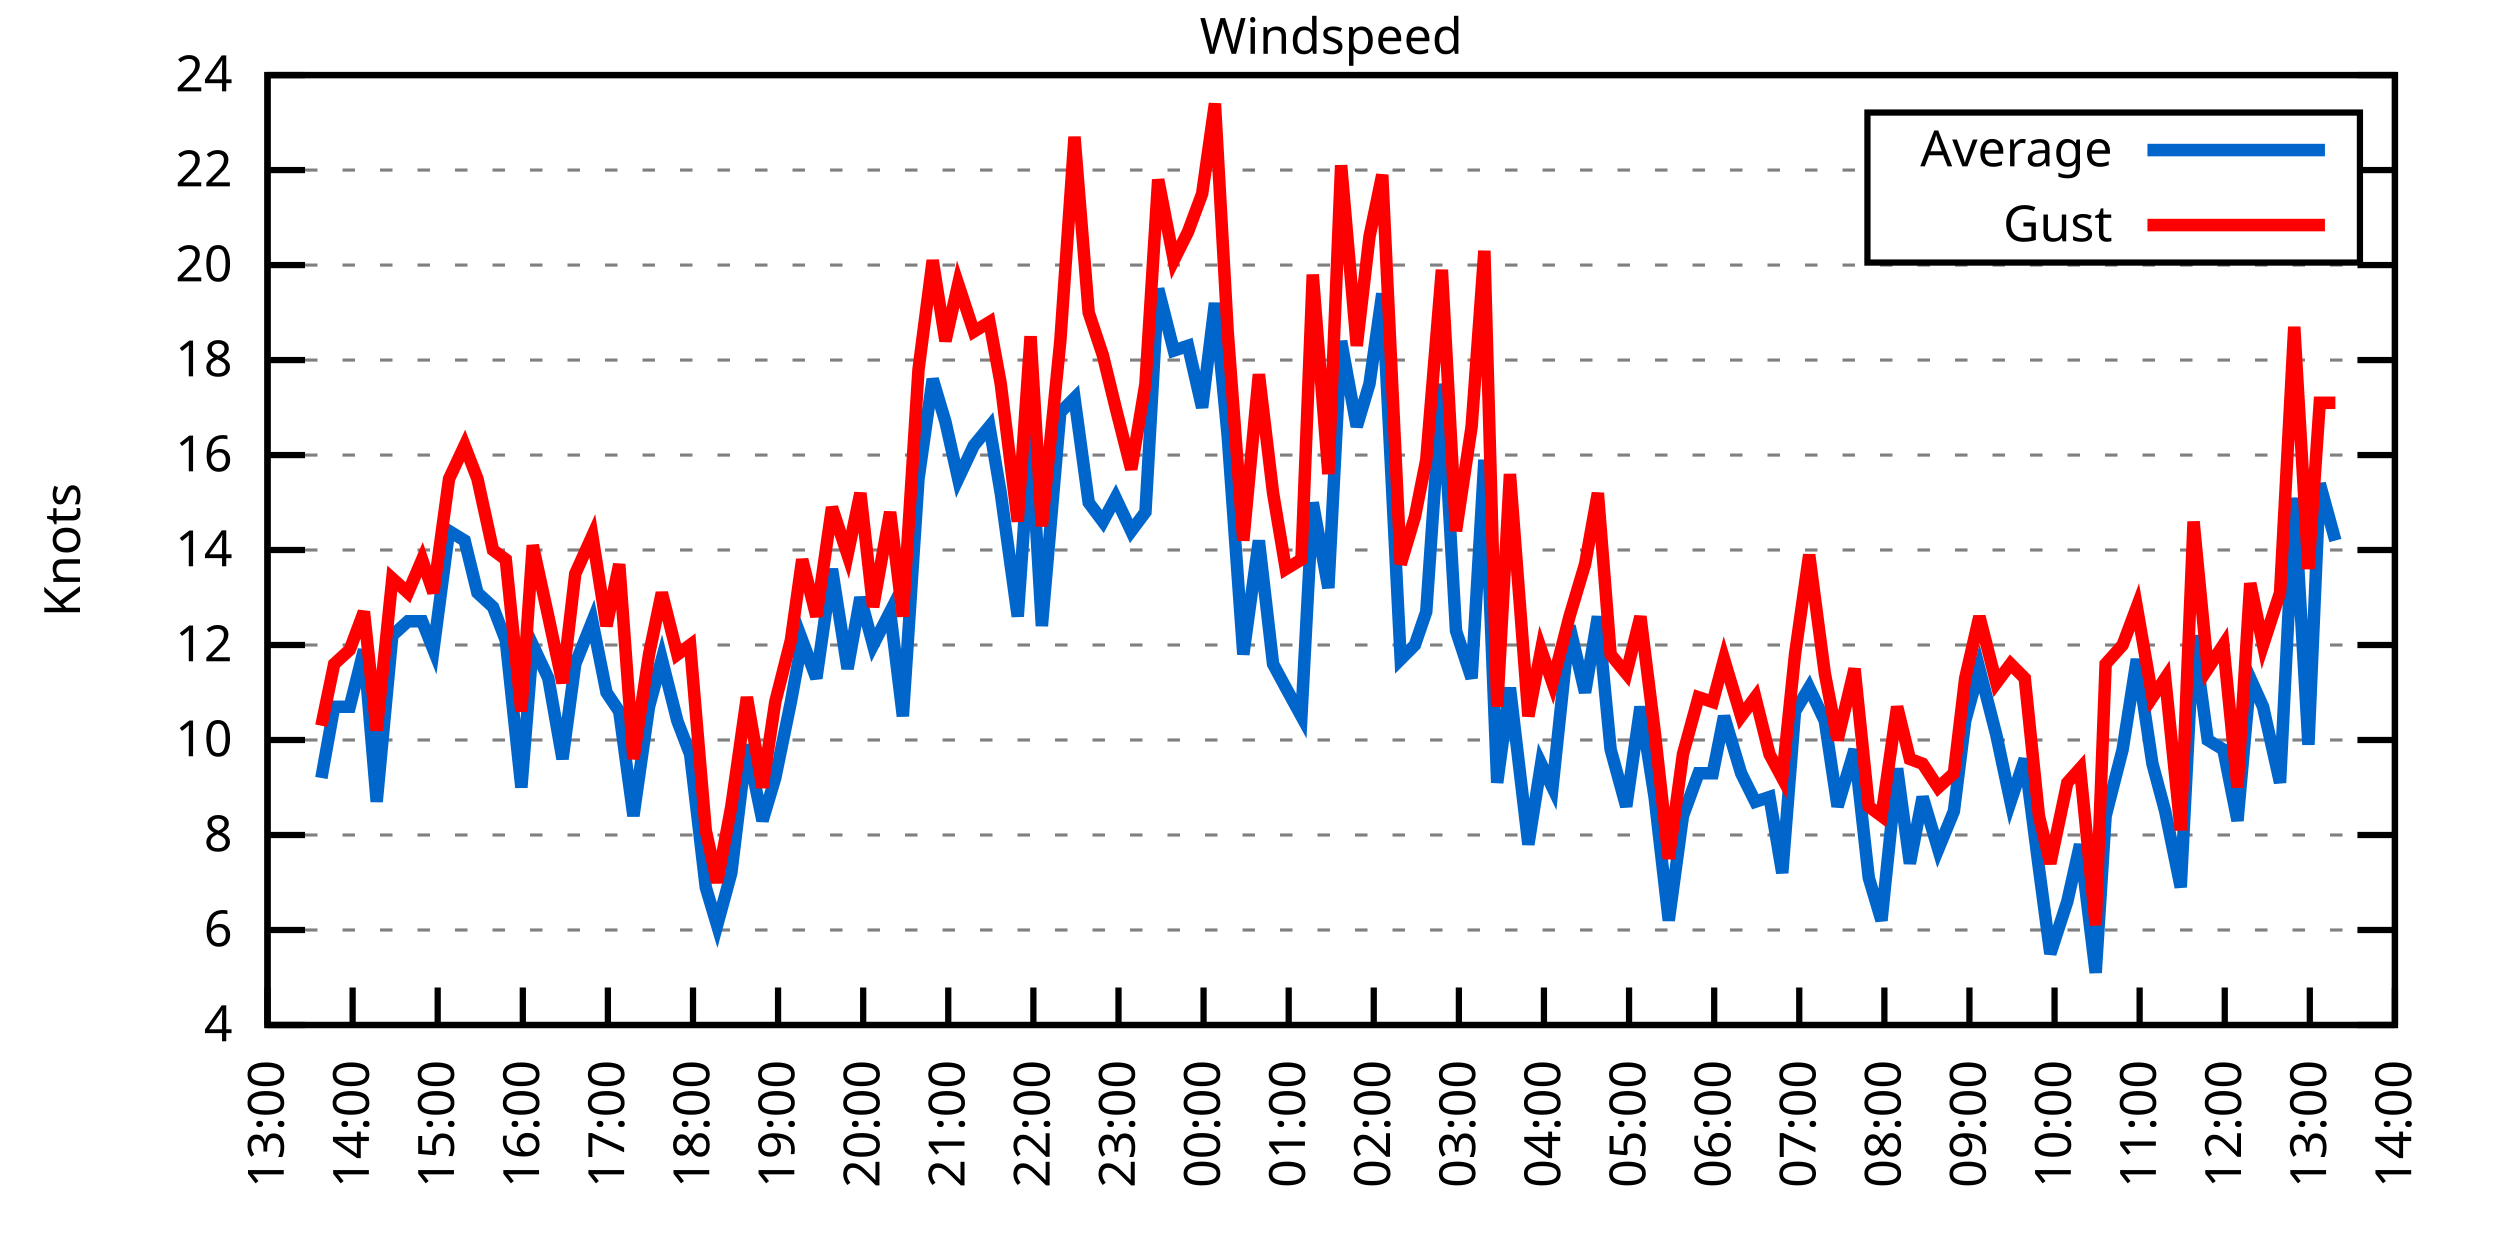
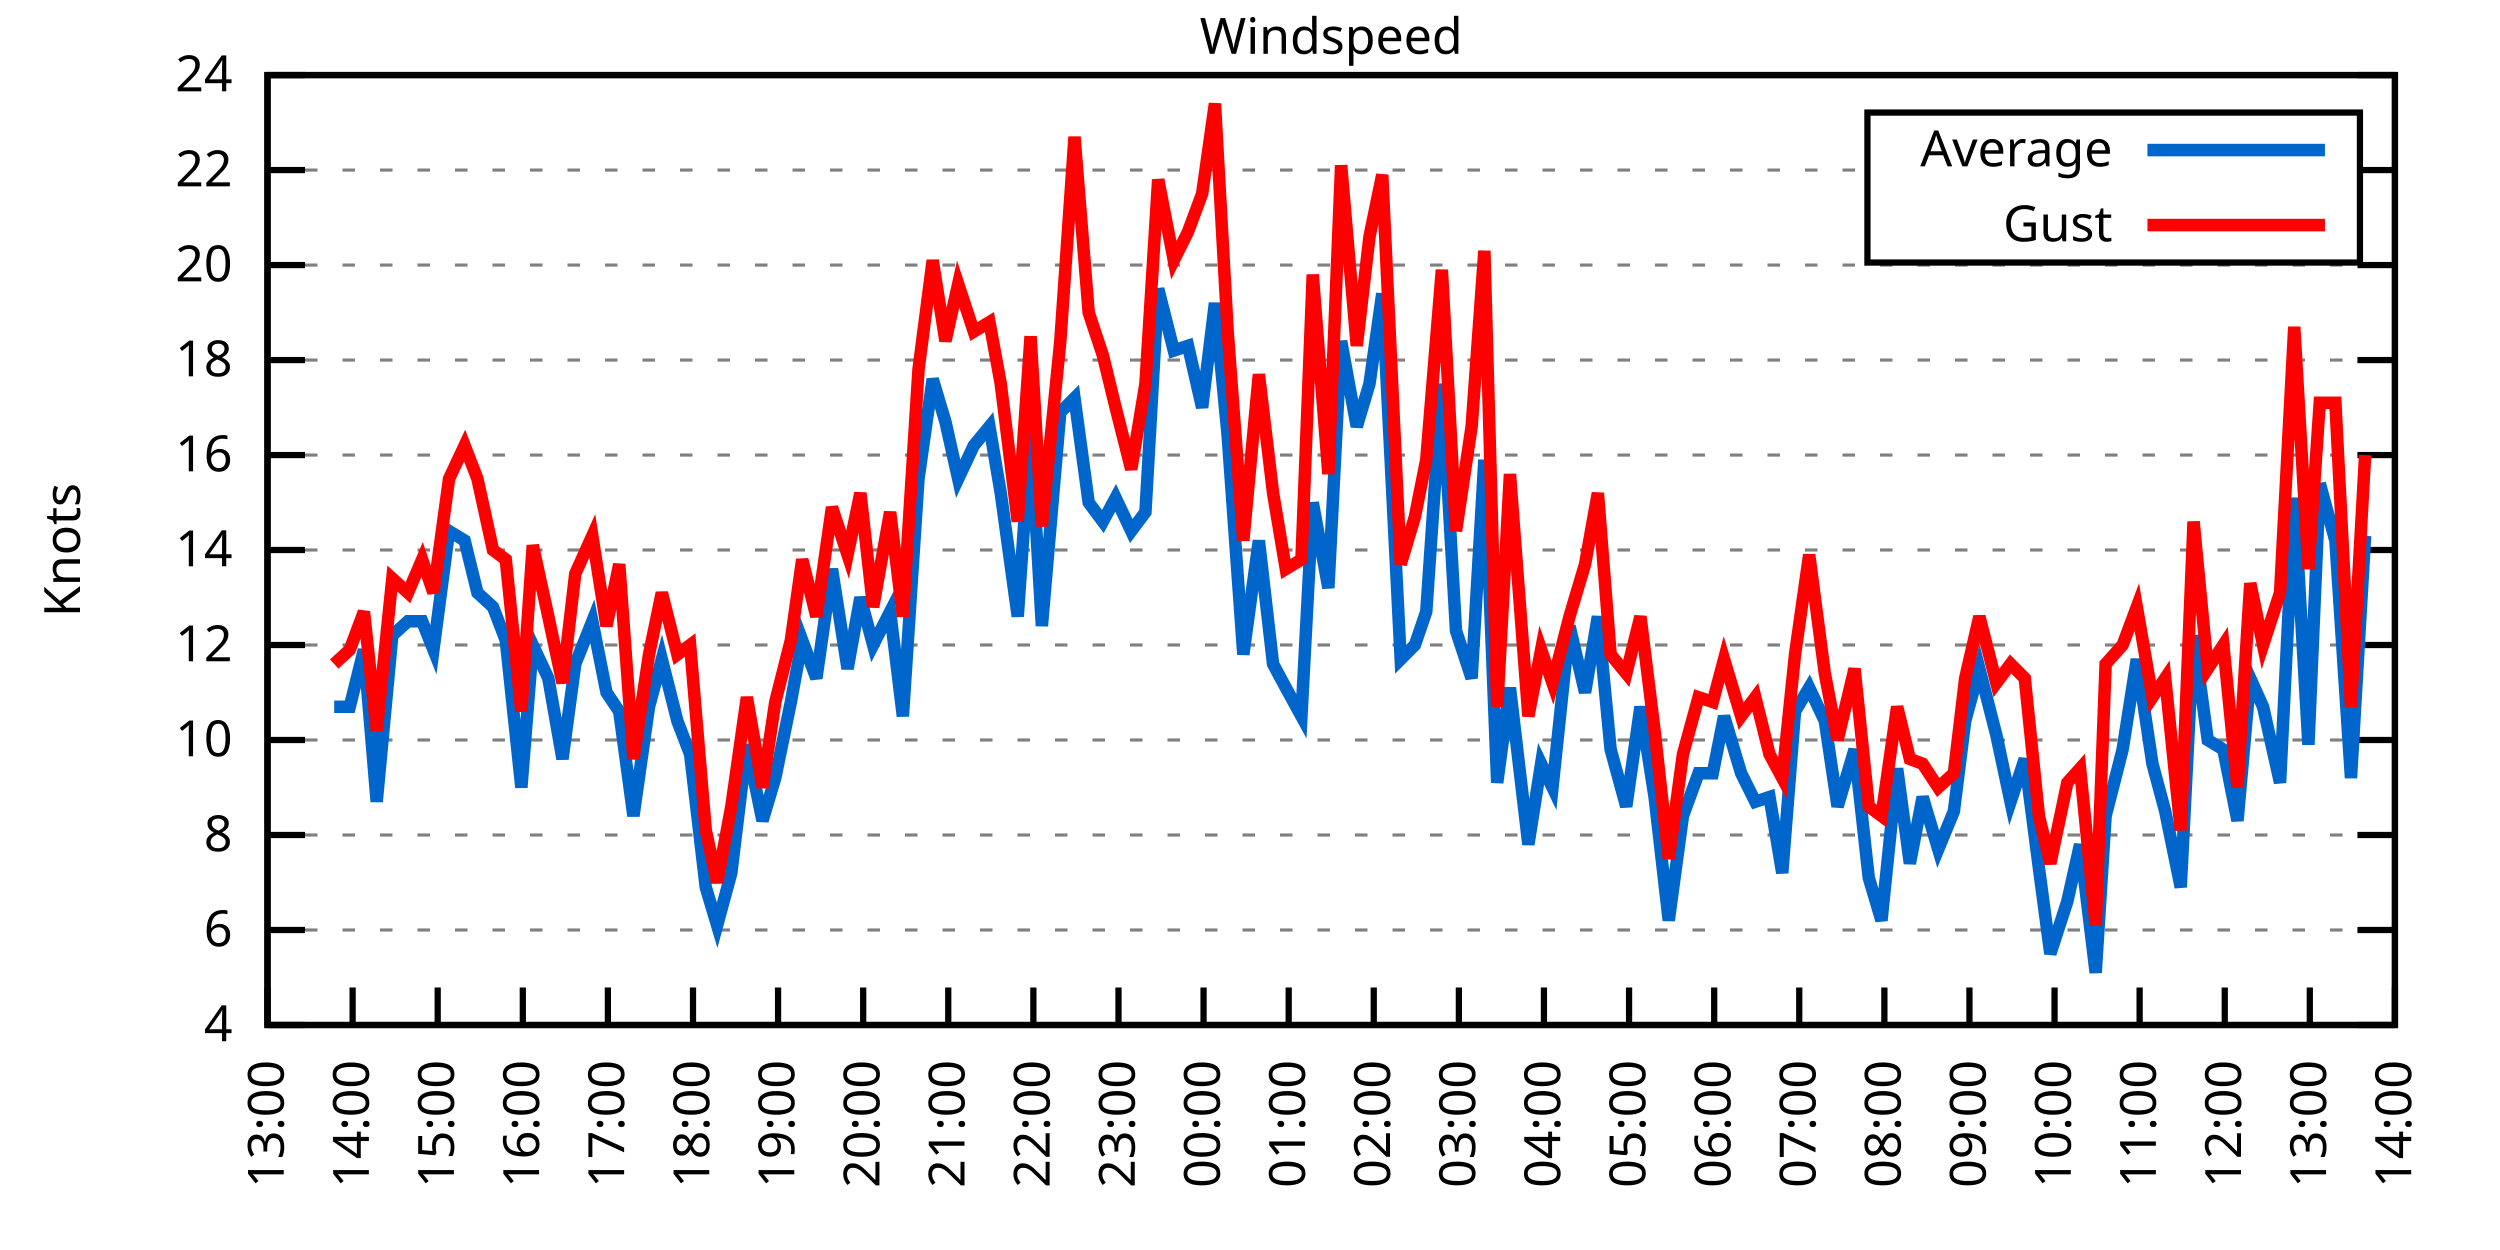
<svg xmlns="http://www.w3.org/2000/svg" xmlns:xlink="http://www.w3.org/1999/xlink" width="400" height="200" viewBox="0 0 400 200">
  <g id="gnuplot_canvas">
    <rect x="0" y="0" width="400" height="200" fill="none" />
    <defs>
      <circle id="gpDot" r="0.5" stroke-width="0.5" stroke="currentColor" />
      <path id="gpPt0" stroke-width="0.333" stroke="currentColor" d="M-1,0 h2 M0,-1 v2" />
      <path id="gpPt1" stroke-width="0.333" stroke="currentColor" d="M-1,-1 L1,1 M1,-1 L-1,1" />
      <path id="gpPt2" stroke-width="0.333" stroke="currentColor" d="M-1,0 L1,0 M0,-1 L0,1 M-1,-1 L1,1 M-1,1 L1,-1" />
      <rect id="gpPt3" stroke-width="0.333" stroke="currentColor" x="-1" y="-1" width="2" height="2" />
      <rect id="gpPt4" stroke-width="0.333" stroke="currentColor" fill="currentColor" x="-1" y="-1" width="2" height="2" />
      <circle id="gpPt5" stroke-width="0.333" stroke="currentColor" cx="0" cy="0" r="1" />
      <use xlink:href="#gpPt5" id="gpPt6" fill="currentColor" stroke="none" />
      <path id="gpPt7" stroke-width="0.333" stroke="currentColor" d="M0,-1.33 L-1.33,0.67 L1.33,0.67 z" />
      <use xlink:href="#gpPt7" id="gpPt8" fill="currentColor" stroke="none" />
      <use xlink:href="#gpPt7" id="gpPt9" stroke="currentColor" transform="rotate(180)" />
      <use xlink:href="#gpPt9" id="gpPt10" fill="currentColor" stroke="none" />
      <use xlink:href="#gpPt3" id="gpPt11" stroke="currentColor" transform="rotate(45)" />
      <use xlink:href="#gpPt11" id="gpPt12" fill="currentColor" stroke="none" />
      <path id="gpPt13" stroke-width="0.333" stroke="currentColor" d="M0,1.330 L1.265,0.411 L0.782,-1.067 L-0.782,-1.076 L-1.265,0.411 z" />
      <use xlink:href="#gpPt13" id="gpPt14" fill="currentColor" stroke="none" />
      <filter id="textbox" filterUnits="objectBoundingBox" x="0" y="0" height="1" width="1">
        <feFlood flood-color="white" flood-opacity="1" result="bgnd" />
        <feComposite in="SourceGraphic" in2="bgnd" operator="atop" />
      </filter>
      <filter id="greybox" filterUnits="objectBoundingBox" x="0" y="0" height="1" width="1">
        <feFlood flood-color="lightgrey" flood-opacity="1" result="grey" />
        <feComposite in="SourceGraphic" in2="grey" operator="atop" />
      </filter>
    </defs>
    <g fill="none" color="white" stroke="currentColor" stroke-width="1.00" stroke-linecap="butt" stroke-linejoin="miter">
</g>
    <g fill="none" color="black" stroke="currentColor" stroke-width="1.00" stroke-linecap="butt" stroke-linejoin="miter">
      <g stroke="none" shape-rendering="crispEdges">
        <polygon fill="rgb(255, 255, 255)" points="42.80,164.00 383.18,164.00 383.18,12.02 42.80,12.02 " />
      </g>
    </g>
    <g fill="none" color="black" stroke="currentColor" stroke-width="1.00" stroke-linecap="butt" stroke-linejoin="miter">
</g>
    <g fill="none" color="black" stroke="black" stroke-width="0.50" stroke-linecap="butt" stroke-linejoin="miter">
</g>
    <g fill="none" color="gray" stroke="currentColor" stroke-width="0.50" stroke-linecap="butt" stroke-linejoin="miter">
      <path stroke="gray" stroke-dasharray="2,4" class="gridline" d="M42.80,164.00 L383.19,164.00  " />
    </g>
    <g fill="none" color="gray" stroke="gray" stroke-width="1.00" stroke-linecap="butt" stroke-linejoin="miter">
</g>
    <g fill="none" color="black" stroke="currentColor" stroke-width="1.00" stroke-linecap="butt" stroke-linejoin="miter">
      <path stroke="black" d="M42.80,164.00 L48.80,164.00 M383.19,164.00 L377.19,164.00  " />
      <g transform="translate(37.20,166.60)" stroke="none" fill="black" font-family="Sans" font-size="8.00" text-anchor="end">
        <text>
          <tspan font-family="Sans"> 4</tspan>
        </text>
      </g>
    </g>
    <g fill="none" color="black" stroke="currentColor" stroke-width="1.00" stroke-linecap="butt" stroke-linejoin="miter">
</g>
    <g fill="none" color="black" stroke="black" stroke-width="0.50" stroke-linecap="butt" stroke-linejoin="miter">
</g>
    <g fill="none" color="gray" stroke="currentColor" stroke-width="0.50" stroke-linecap="butt" stroke-linejoin="miter">
      <path stroke="gray" stroke-dasharray="2,4" class="gridline" d="M42.80,148.80 L383.19,148.80  " />
    </g>
    <g fill="none" color="gray" stroke="gray" stroke-width="1.00" stroke-linecap="butt" stroke-linejoin="miter">
</g>
    <g fill="none" color="black" stroke="currentColor" stroke-width="1.00" stroke-linecap="butt" stroke-linejoin="miter">
      <path stroke="black" d="M42.80,148.80 L48.80,148.80 M383.19,148.80 L377.19,148.80  " />
      <g transform="translate(37.20,151.40)" stroke="none" fill="black" font-family="Sans" font-size="8.00" text-anchor="end">
        <text>
          <tspan font-family="Sans"> 6</tspan>
        </text>
      </g>
    </g>
    <g fill="none" color="black" stroke="currentColor" stroke-width="1.00" stroke-linecap="butt" stroke-linejoin="miter">
</g>
    <g fill="none" color="black" stroke="black" stroke-width="0.50" stroke-linecap="butt" stroke-linejoin="miter">
</g>
    <g fill="none" color="gray" stroke="currentColor" stroke-width="0.50" stroke-linecap="butt" stroke-linejoin="miter">
      <path stroke="gray" stroke-dasharray="2,4" class="gridline" d="M42.80,133.60 L383.19,133.60  " />
    </g>
    <g fill="none" color="gray" stroke="gray" stroke-width="1.00" stroke-linecap="butt" stroke-linejoin="miter">
</g>
    <g fill="none" color="black" stroke="currentColor" stroke-width="1.00" stroke-linecap="butt" stroke-linejoin="miter">
      <path stroke="black" d="M42.80,133.60 L48.80,133.60 M383.19,133.60 L377.19,133.60  " />
      <g transform="translate(37.20,136.20)" stroke="none" fill="black" font-family="Sans" font-size="8.00" text-anchor="end">
        <text>
          <tspan font-family="Sans"> 8</tspan>
        </text>
      </g>
    </g>
    <g fill="none" color="black" stroke="currentColor" stroke-width="1.00" stroke-linecap="butt" stroke-linejoin="miter">
</g>
    <g fill="none" color="black" stroke="black" stroke-width="0.50" stroke-linecap="butt" stroke-linejoin="miter">
</g>
    <g fill="none" color="gray" stroke="currentColor" stroke-width="0.50" stroke-linecap="butt" stroke-linejoin="miter">
      <path stroke="gray" stroke-dasharray="2,4" class="gridline" d="M42.80,118.40 L383.19,118.40  " />
    </g>
    <g fill="none" color="gray" stroke="gray" stroke-width="1.00" stroke-linecap="butt" stroke-linejoin="miter">
</g>
    <g fill="none" color="black" stroke="currentColor" stroke-width="1.00" stroke-linecap="butt" stroke-linejoin="miter">
      <path stroke="black" d="M42.80,118.40 L48.80,118.40 M383.19,118.40 L377.19,118.40  " />
      <g transform="translate(37.20,121.00)" stroke="none" fill="black" font-family="Sans" font-size="8.00" text-anchor="end">
        <text>
          <tspan font-family="Sans"> 10</tspan>
        </text>
      </g>
    </g>
    <g fill="none" color="black" stroke="currentColor" stroke-width="1.00" stroke-linecap="butt" stroke-linejoin="miter">
</g>
    <g fill="none" color="black" stroke="black" stroke-width="0.50" stroke-linecap="butt" stroke-linejoin="miter">
</g>
    <g fill="none" color="gray" stroke="currentColor" stroke-width="0.50" stroke-linecap="butt" stroke-linejoin="miter">
      <path stroke="gray" stroke-dasharray="2,4" class="gridline" d="M42.80,103.20 L383.19,103.20  " />
    </g>
    <g fill="none" color="gray" stroke="gray" stroke-width="1.00" stroke-linecap="butt" stroke-linejoin="miter">
</g>
    <g fill="none" color="black" stroke="currentColor" stroke-width="1.00" stroke-linecap="butt" stroke-linejoin="miter">
      <path stroke="black" d="M42.80,103.20 L48.80,103.20 M383.19,103.20 L377.19,103.20  " />
      <g transform="translate(37.20,105.80)" stroke="none" fill="black" font-family="Sans" font-size="8.00" text-anchor="end">
        <text>
          <tspan font-family="Sans"> 12</tspan>
        </text>
      </g>
    </g>
    <g fill="none" color="black" stroke="currentColor" stroke-width="1.00" stroke-linecap="butt" stroke-linejoin="miter">
</g>
    <g fill="none" color="black" stroke="black" stroke-width="0.50" stroke-linecap="butt" stroke-linejoin="miter">
</g>
    <g fill="none" color="gray" stroke="currentColor" stroke-width="0.50" stroke-linecap="butt" stroke-linejoin="miter">
      <path stroke="gray" stroke-dasharray="2,4" class="gridline" d="M42.80,88.00 L383.19,88.00  " />
    </g>
    <g fill="none" color="gray" stroke="gray" stroke-width="1.00" stroke-linecap="butt" stroke-linejoin="miter">
</g>
    <g fill="none" color="black" stroke="currentColor" stroke-width="1.00" stroke-linecap="butt" stroke-linejoin="miter">
      <path stroke="black" d="M42.80,88.00 L48.80,88.00 M383.19,88.00 L377.19,88.00  " />
      <g transform="translate(37.20,90.60)" stroke="none" fill="black" font-family="Sans" font-size="8.00" text-anchor="end">
        <text>
          <tspan font-family="Sans"> 14</tspan>
        </text>
      </g>
    </g>
    <g fill="none" color="black" stroke="currentColor" stroke-width="1.00" stroke-linecap="butt" stroke-linejoin="miter">
</g>
    <g fill="none" color="black" stroke="black" stroke-width="0.50" stroke-linecap="butt" stroke-linejoin="miter">
</g>
    <g fill="none" color="gray" stroke="currentColor" stroke-width="0.50" stroke-linecap="butt" stroke-linejoin="miter">
      <path stroke="gray" stroke-dasharray="2,4" class="gridline" d="M42.80,72.81 L383.19,72.81  " />
    </g>
    <g fill="none" color="gray" stroke="gray" stroke-width="1.00" stroke-linecap="butt" stroke-linejoin="miter">
</g>
    <g fill="none" color="black" stroke="currentColor" stroke-width="1.00" stroke-linecap="butt" stroke-linejoin="miter">
      <path stroke="black" d="M42.80,72.81 L48.80,72.81 M383.19,72.81 L377.19,72.81  " />
      <g transform="translate(37.20,75.41)" stroke="none" fill="black" font-family="Sans" font-size="8.00" text-anchor="end">
        <text>
          <tspan font-family="Sans"> 16</tspan>
        </text>
      </g>
    </g>
    <g fill="none" color="black" stroke="currentColor" stroke-width="1.00" stroke-linecap="butt" stroke-linejoin="miter">
</g>
    <g fill="none" color="black" stroke="black" stroke-width="0.50" stroke-linecap="butt" stroke-linejoin="miter">
</g>
    <g fill="none" color="gray" stroke="currentColor" stroke-width="0.50" stroke-linecap="butt" stroke-linejoin="miter">
      <path stroke="gray" stroke-dasharray="2,4" class="gridline" d="M42.80,57.61 L383.19,57.61  " />
    </g>
    <g fill="none" color="gray" stroke="gray" stroke-width="1.00" stroke-linecap="butt" stroke-linejoin="miter">
</g>
    <g fill="none" color="black" stroke="currentColor" stroke-width="1.00" stroke-linecap="butt" stroke-linejoin="miter">
      <path stroke="black" d="M42.80,57.61 L48.80,57.61 M383.19,57.61 L377.19,57.61  " />
      <g transform="translate(37.20,60.21)" stroke="none" fill="black" font-family="Sans" font-size="8.00" text-anchor="end">
        <text>
          <tspan font-family="Sans"> 18</tspan>
        </text>
      </g>
    </g>
    <g fill="none" color="black" stroke="currentColor" stroke-width="1.00" stroke-linecap="butt" stroke-linejoin="miter">
</g>
    <g fill="none" color="black" stroke="black" stroke-width="0.50" stroke-linecap="butt" stroke-linejoin="miter">
</g>
    <g fill="none" color="gray" stroke="currentColor" stroke-width="0.50" stroke-linecap="butt" stroke-linejoin="miter">
      <path stroke="gray" stroke-dasharray="2,4" class="gridline" d="M42.80,42.41 L383.19,42.41  " />
    </g>
    <g fill="none" color="gray" stroke="gray" stroke-width="1.00" stroke-linecap="butt" stroke-linejoin="miter">
</g>
    <g fill="none" color="black" stroke="currentColor" stroke-width="1.00" stroke-linecap="butt" stroke-linejoin="miter">
      <path stroke="black" d="M42.80,42.41 L48.80,42.41 M383.19,42.41 L377.19,42.41  " />
      <g transform="translate(37.20,45.01)" stroke="none" fill="black" font-family="Sans" font-size="8.00" text-anchor="end">
        <text>
          <tspan font-family="Sans"> 20</tspan>
        </text>
      </g>
    </g>
    <g fill="none" color="black" stroke="currentColor" stroke-width="1.00" stroke-linecap="butt" stroke-linejoin="miter">
</g>
    <g fill="none" color="black" stroke="black" stroke-width="0.50" stroke-linecap="butt" stroke-linejoin="miter">
</g>
    <g fill="none" color="gray" stroke="currentColor" stroke-width="0.50" stroke-linecap="butt" stroke-linejoin="miter">
      <path stroke="gray" stroke-dasharray="2,4" class="gridline" d="M42.80,27.21 L298.79,27.21 M377.59,27.21 L383.19,27.21  " />
    </g>
    <g fill="none" color="gray" stroke="gray" stroke-width="1.00" stroke-linecap="butt" stroke-linejoin="miter">
</g>
    <g fill="none" color="black" stroke="currentColor" stroke-width="1.00" stroke-linecap="butt" stroke-linejoin="miter">
      <path stroke="black" d="M42.80,27.21 L48.80,27.21 M383.19,27.21 L377.19,27.21  " />
      <g transform="translate(37.20,29.81)" stroke="none" fill="black" font-family="Sans" font-size="8.00" text-anchor="end">
        <text>
          <tspan font-family="Sans"> 22</tspan>
        </text>
      </g>
    </g>
    <g fill="none" color="black" stroke="currentColor" stroke-width="1.00" stroke-linecap="butt" stroke-linejoin="miter">
</g>
    <g fill="none" color="black" stroke="black" stroke-width="0.50" stroke-linecap="butt" stroke-linejoin="miter">
</g>
    <g fill="none" color="gray" stroke="currentColor" stroke-width="0.50" stroke-linecap="butt" stroke-linejoin="miter">
      <path stroke="gray" stroke-dasharray="2,4" class="gridline" d="M42.80,12.01 L383.19,12.01  " />
    </g>
    <g fill="none" color="gray" stroke="gray" stroke-width="1.00" stroke-linecap="butt" stroke-linejoin="miter">
</g>
    <g fill="none" color="black" stroke="currentColor" stroke-width="1.00" stroke-linecap="butt" stroke-linejoin="miter">
      <path stroke="black" d="M42.80,12.01 L48.80,12.01 M383.19,12.01 L377.19,12.01  " />
      <g transform="translate(37.20,14.61)" stroke="none" fill="black" font-family="Sans" font-size="8.00" text-anchor="end">
        <text>
          <tspan font-family="Sans"> 24</tspan>
        </text>
      </g>
    </g>
    <g fill="none" color="black" stroke="currentColor" stroke-width="1.00" stroke-linecap="butt" stroke-linejoin="miter">
      <path stroke="black" d="M42.80,164.00 L42.80,158.00  " />
      <g transform="translate(45.40,169.60) rotate(270.00)" stroke="none" fill="black" font-family="Sans" font-size="8.00" text-anchor="end">
        <text>
          <tspan font-family="Sans">13:00</tspan>
        </text>
      </g>
    </g>
    <g fill="none" color="black" stroke="currentColor" stroke-width="1.00" stroke-linecap="butt" stroke-linejoin="miter">
      <path stroke="black" d="M56.42,164.00 L56.42,158.00  " />
      <g transform="translate(59.02,169.60) rotate(270.00)" stroke="none" fill="black" font-family="Sans" font-size="8.00" text-anchor="end">
        <text>
          <tspan font-family="Sans">14:00</tspan>
        </text>
      </g>
    </g>
    <g fill="none" color="black" stroke="currentColor" stroke-width="1.00" stroke-linecap="butt" stroke-linejoin="miter">
      <path stroke="black" d="M70.03,164.00 L70.03,158.00  " />
      <g transform="translate(72.63,169.60) rotate(270.00)" stroke="none" fill="black" font-family="Sans" font-size="8.00" text-anchor="end">
        <text>
          <tspan font-family="Sans">15:00</tspan>
        </text>
      </g>
    </g>
    <g fill="none" color="black" stroke="currentColor" stroke-width="1.00" stroke-linecap="butt" stroke-linejoin="miter">
      <path stroke="black" d="M83.65,164.00 L83.65,158.00  " />
      <g transform="translate(86.25,169.60) rotate(270.00)" stroke="none" fill="black" font-family="Sans" font-size="8.00" text-anchor="end">
        <text>
          <tspan font-family="Sans">16:00</tspan>
        </text>
      </g>
    </g>
    <g fill="none" color="black" stroke="currentColor" stroke-width="1.00" stroke-linecap="butt" stroke-linejoin="miter">
      <path stroke="black" d="M97.26,164.00 L97.26,158.00  " />
      <g transform="translate(99.86,169.60) rotate(270.00)" stroke="none" fill="black" font-family="Sans" font-size="8.00" text-anchor="end">
        <text>
          <tspan font-family="Sans">17:00</tspan>
        </text>
      </g>
    </g>
    <g fill="none" color="black" stroke="currentColor" stroke-width="1.00" stroke-linecap="butt" stroke-linejoin="miter">
      <path stroke="black" d="M110.88,164.00 L110.88,158.00  " />
      <g transform="translate(113.48,169.60) rotate(270.00)" stroke="none" fill="black" font-family="Sans" font-size="8.00" text-anchor="end">
        <text>
          <tspan font-family="Sans">18:00</tspan>
        </text>
      </g>
    </g>
    <g fill="none" color="black" stroke="currentColor" stroke-width="1.00" stroke-linecap="butt" stroke-linejoin="miter">
      <path stroke="black" d="M124.49,164.00 L124.49,158.00  " />
      <g transform="translate(127.09,169.60) rotate(270.00)" stroke="none" fill="black" font-family="Sans" font-size="8.00" text-anchor="end">
        <text>
          <tspan font-family="Sans">19:00</tspan>
        </text>
      </g>
    </g>
    <g fill="none" color="black" stroke="currentColor" stroke-width="1.00" stroke-linecap="butt" stroke-linejoin="miter">
      <path stroke="black" d="M138.11,164.00 L138.11,158.00  " />
      <g transform="translate(140.71,169.60) rotate(270.00)" stroke="none" fill="black" font-family="Sans" font-size="8.00" text-anchor="end">
        <text>
          <tspan font-family="Sans">20:00</tspan>
        </text>
      </g>
    </g>
    <g fill="none" color="black" stroke="currentColor" stroke-width="1.00" stroke-linecap="butt" stroke-linejoin="miter">
      <path stroke="black" d="M151.72,164.00 L151.72,158.00  " />
      <g transform="translate(154.32,169.60) rotate(270.00)" stroke="none" fill="black" font-family="Sans" font-size="8.00" text-anchor="end">
        <text>
          <tspan font-family="Sans">21:00</tspan>
        </text>
      </g>
    </g>
    <g fill="none" color="black" stroke="currentColor" stroke-width="1.00" stroke-linecap="butt" stroke-linejoin="miter">
      <path stroke="black" d="M165.34,164.00 L165.34,158.00  " />
      <g transform="translate(167.94,169.60) rotate(270.00)" stroke="none" fill="black" font-family="Sans" font-size="8.00" text-anchor="end">
        <text>
          <tspan font-family="Sans">22:00</tspan>
        </text>
      </g>
    </g>
    <g fill="none" color="black" stroke="currentColor" stroke-width="1.00" stroke-linecap="butt" stroke-linejoin="miter">
      <path stroke="black" d="M178.96,164.00 L178.96,158.00  " />
      <g transform="translate(181.56,169.60) rotate(270.00)" stroke="none" fill="black" font-family="Sans" font-size="8.00" text-anchor="end">
        <text>
          <tspan font-family="Sans">23:00</tspan>
        </text>
      </g>
    </g>
    <g fill="none" color="black" stroke="currentColor" stroke-width="1.00" stroke-linecap="butt" stroke-linejoin="miter">
      <path stroke="black" d="M192.57,164.00 L192.57,158.00  " />
      <g transform="translate(195.17,169.60) rotate(270.00)" stroke="none" fill="black" font-family="Sans" font-size="8.00" text-anchor="end">
        <text>
          <tspan font-family="Sans">00:00</tspan>
        </text>
      </g>
    </g>
    <g fill="none" color="black" stroke="currentColor" stroke-width="1.00" stroke-linecap="butt" stroke-linejoin="miter">
      <path stroke="black" d="M206.19,164.00 L206.19,158.00  " />
      <g transform="translate(208.79,169.60) rotate(270.00)" stroke="none" fill="black" font-family="Sans" font-size="8.00" text-anchor="end">
        <text>
          <tspan font-family="Sans">01:00</tspan>
        </text>
      </g>
    </g>
    <g fill="none" color="black" stroke="currentColor" stroke-width="1.00" stroke-linecap="butt" stroke-linejoin="miter">
      <path stroke="black" d="M219.80,164.00 L219.80,158.00  " />
      <g transform="translate(222.40,169.60) rotate(270.00)" stroke="none" fill="black" font-family="Sans" font-size="8.00" text-anchor="end">
        <text>
          <tspan font-family="Sans">02:00</tspan>
        </text>
      </g>
    </g>
    <g fill="none" color="black" stroke="currentColor" stroke-width="1.00" stroke-linecap="butt" stroke-linejoin="miter">
      <path stroke="black" d="M233.42,164.00 L233.42,158.00  " />
      <g transform="translate(236.02,169.60) rotate(270.00)" stroke="none" fill="black" font-family="Sans" font-size="8.00" text-anchor="end">
        <text>
          <tspan font-family="Sans">03:00</tspan>
        </text>
      </g>
    </g>
    <g fill="none" color="black" stroke="currentColor" stroke-width="1.00" stroke-linecap="butt" stroke-linejoin="miter">
      <path stroke="black" d="M247.03,164.00 L247.03,158.00  " />
      <g transform="translate(249.63,169.60) rotate(270.00)" stroke="none" fill="black" font-family="Sans" font-size="8.00" text-anchor="end">
        <text>
          <tspan font-family="Sans">04:00</tspan>
        </text>
      </g>
    </g>
    <g fill="none" color="black" stroke="currentColor" stroke-width="1.00" stroke-linecap="butt" stroke-linejoin="miter">
      <path stroke="black" d="M260.65,164.00 L260.65,158.00  " />
      <g transform="translate(263.25,169.60) rotate(270.00)" stroke="none" fill="black" font-family="Sans" font-size="8.00" text-anchor="end">
        <text>
          <tspan font-family="Sans">05:00</tspan>
        </text>
      </g>
    </g>
    <g fill="none" color="black" stroke="currentColor" stroke-width="1.00" stroke-linecap="butt" stroke-linejoin="miter">
      <path stroke="black" d="M274.27,164.00 L274.27,158.00  " />
      <g transform="translate(276.87,169.60) rotate(270.00)" stroke="none" fill="black" font-family="Sans" font-size="8.00" text-anchor="end">
        <text>
          <tspan font-family="Sans">06:00</tspan>
        </text>
      </g>
    </g>
    <g fill="none" color="black" stroke="currentColor" stroke-width="1.00" stroke-linecap="butt" stroke-linejoin="miter">
      <path stroke="black" d="M287.88,164.00 L287.88,158.00  " />
      <g transform="translate(290.48,169.60) rotate(270.00)" stroke="none" fill="black" font-family="Sans" font-size="8.00" text-anchor="end">
        <text>
          <tspan font-family="Sans">07:00</tspan>
        </text>
      </g>
    </g>
    <g fill="none" color="black" stroke="currentColor" stroke-width="1.00" stroke-linecap="butt" stroke-linejoin="miter">
      <path stroke="black" d="M301.50,164.00 L301.50,158.00  " />
      <g transform="translate(304.10,169.60) rotate(270.00)" stroke="none" fill="black" font-family="Sans" font-size="8.00" text-anchor="end">
        <text>
          <tspan font-family="Sans">08:00</tspan>
        </text>
      </g>
    </g>
    <g fill="none" color="black" stroke="currentColor" stroke-width="1.00" stroke-linecap="butt" stroke-linejoin="miter">
      <path stroke="black" d="M315.11,164.00 L315.11,158.00  " />
      <g transform="translate(317.71,169.60) rotate(270.00)" stroke="none" fill="black" font-family="Sans" font-size="8.00" text-anchor="end">
        <text>
          <tspan font-family="Sans">09:00</tspan>
        </text>
      </g>
    </g>
    <g fill="none" color="black" stroke="currentColor" stroke-width="1.00" stroke-linecap="butt" stroke-linejoin="miter">
      <path stroke="black" d="M328.73,164.00 L328.73,158.00  " />
      <g transform="translate(331.33,169.60) rotate(270.00)" stroke="none" fill="black" font-family="Sans" font-size="8.00" text-anchor="end">
        <text>
          <tspan font-family="Sans">10:00</tspan>
        </text>
      </g>
    </g>
    <g fill="none" color="black" stroke="currentColor" stroke-width="1.00" stroke-linecap="butt" stroke-linejoin="miter">
      <path stroke="black" d="M342.34,164.00 L342.34,158.00  " />
      <g transform="translate(344.94,169.60) rotate(270.00)" stroke="none" fill="black" font-family="Sans" font-size="8.00" text-anchor="end">
        <text>
          <tspan font-family="Sans">11:00</tspan>
        </text>
      </g>
    </g>
    <g fill="none" color="black" stroke="currentColor" stroke-width="1.00" stroke-linecap="butt" stroke-linejoin="miter">
      <path stroke="black" d="M355.96,164.00 L355.96,158.00  " />
      <g transform="translate(358.56,169.60) rotate(270.00)" stroke="none" fill="black" font-family="Sans" font-size="8.00" text-anchor="end">
        <text>
          <tspan font-family="Sans">12:00</tspan>
        </text>
      </g>
    </g>
    <g fill="none" color="black" stroke="currentColor" stroke-width="1.00" stroke-linecap="butt" stroke-linejoin="miter">
      <path stroke="black" d="M369.57,164.00 L369.57,158.00  " />
      <g transform="translate(372.17,169.60) rotate(270.00)" stroke="none" fill="black" font-family="Sans" font-size="8.00" text-anchor="end">
        <text>
          <tspan font-family="Sans">13:00</tspan>
        </text>
      </g>
    </g>
    <g fill="none" color="black" stroke="currentColor" stroke-width="1.00" stroke-linecap="butt" stroke-linejoin="miter">
      <path stroke="black" d="M383.19,164.00 L383.19,158.00  " />
      <g transform="translate(385.79,169.60) rotate(270.00)" stroke="none" fill="black" font-family="Sans" font-size="8.00" text-anchor="end">
        <text>
          <tspan font-family="Sans">14:00</tspan>
        </text>
      </g>
    </g>
    <g fill="none" color="black" stroke="currentColor" stroke-width="1.00" stroke-linecap="butt" stroke-linejoin="miter">
</g>
    <g fill="none" color="black" stroke="currentColor" stroke-width="1.00" stroke-linecap="butt" stroke-linejoin="miter">
      <path stroke="black" d="M42.80,12.01 L42.80,164.00 L383.19,164.00 L383.19,12.01 L42.80,12.01 Z  " />
    </g>
    <g fill="none" color="black" stroke="currentColor" stroke-width="1.00" stroke-linecap="butt" stroke-linejoin="miter">
</g>
    <g fill="none" color="black" stroke="currentColor" stroke-width="1.00" stroke-linecap="butt" stroke-linejoin="miter">
      <path stroke="black" d="M298.79,42.01 L298.79,18.01 L377.59,18.01 L377.59,42.01 L298.79,42.01 Z  " />
    </g>
    <g id="Windspeed_plot_1">
      <g fill="none" color="white" stroke="black" stroke-width="2.00" stroke-linecap="butt" stroke-linejoin="miter">
</g>
      <g fill="none" color="black" stroke="currentColor" stroke-width="2.00" stroke-linecap="butt" stroke-linejoin="miter">
        <g transform="translate(337.99,26.61)" stroke="none" fill="black" font-family="Sans" font-size="8.00" text-anchor="end">
          <text>
            <tspan font-family="Sans">Average</tspan>
          </text>
        </g>
      </g>
      <g fill="none" color="black" stroke="currentColor" stroke-width="2.00" stroke-linecap="butt" stroke-linejoin="miter">
-         <path stroke="rgb(  0, 102, 204)" d="M343.59,24.01 L371.99,24.01 M51.42,124.48 L53.47,113.08 L55.96,113.08 L58.23,103.96 L60.27,128.28 L62.77,101.68   L65.27,99.40 L67.54,99.40 L69.35,103.96 L71.85,84.97 L74.34,86.49 L76.39,94.84 L78.88,97.12 L80.92,102.44   L83.42,126.00 L85.24,103.20 L87.73,108.52 L90.00,121.44 L92.04,106.24 L94.77,99.40 L97.04,110.80 L99.08,113.84   L101.35,130.56 L103.84,113.08 L105.89,105.48 L108.38,115.36 L110.42,120.68 L112.92,141.96 L114.74,148.04 L117.01,139.68   L119.50,119.16 L122.00,131.32 L124.04,124.48 L126.54,112.32 L128.35,102.44 L130.62,108.52 L133.12,91.04 L135.61,107.00   L137.66,95.60 L139.70,103.20 L142.42,97.88 L144.46,114.60 L146.96,76.61 L149.23,60.65 L151.27,67.49 L153.31,76.61   L155.81,71.29 L158.31,68.25 L160.12,78.89 L162.84,98.64 L164.89,69.01 L166.70,100.16 L169.65,65.97 L171.92,63.69   L174.19,80.41 L176.46,83.45 L178.50,79.65 L181.00,84.97 L183.27,81.93 L185.31,46.21 L187.81,56.09 L190.08,55.33   L192.34,65.21 L194.39,48.49 L196.43,69.77 L198.93,104.72 L201.42,86.49 L203.69,106.24 L205.73,110.04 L208.23,114.60   L210.04,80.41 L212.54,94.08 L214.58,54.57 L217.08,68.25 L219.12,61.41 L221.16,46.97 L224.11,105.48 L226.38,103.20   L228.20,97.88 L230.70,61.41 L232.96,100.92 L235.46,108.52 L237.50,73.57 L239.55,125.24 L241.59,110.04 L244.54,135.12   L246.58,122.20 L248.40,126.00 L251.12,100.16 L253.61,110.80 L255.66,98.64 L257.70,119.92 L260.20,129.04 L262.47,113.08   L264.73,127.52 L267.00,147.28 L269.27,130.56 L271.77,123.72 L274.04,123.72 L275.85,114.60 L278.58,123.72 L280.85,128.28   L283.12,127.52 L285.16,139.68 L287.20,113.84 L289.47,110.04 L291.97,115.36 L294.01,129.04 L296.73,119.92 L299.00,140.44   L301.04,147.28 L303.54,122.96 L305.58,138.16 L307.62,127.52 L310.12,135.88 L312.62,129.80 L314.43,115.36 L316.70,107.00   L319.42,117.64 L321.69,128.28 L323.96,121.44 L326.23,138.92 L328.05,152.60 L330.77,144.24 L332.81,135.12 L335.31,155.64   L336.90,130.56 L339.62,119.92 L341.89,105.48 L344.39,122.20 L346.43,129.80 L348.92,141.96 L350.97,101.68 L353.24,118.40   L355.73,119.92 L358.00,131.32 L360.04,108.52 L362.09,113.08 L364.81,125.24 L367.08,79.65 L369.35,119.16 L371.16,77.37   L373.66,86.49  " />
+         <path stroke="rgb(  0, 102, 204)" d="M343.59,24.01 L371.99,24.01 M53.47,113.08 L55.96,113.08 L58.23,103.96 L60.27,128.28 L62.77,101.68 L65.27,99.40   L67.54,99.40 L69.35,103.96 L71.85,84.97 L74.34,86.49 L76.39,94.84 L78.88,97.12 L80.92,102.44 L83.42,126.00   L85.24,103.20 L87.73,108.52 L90.00,121.44 L92.04,106.24 L94.77,99.40 L97.04,110.80 L99.08,113.84 L101.35,130.56   L103.84,113.08 L105.89,105.48 L108.38,115.36 L110.42,120.68 L112.92,141.96 L114.74,148.04 L117.01,139.68 L119.50,119.16   L122.00,131.32 L124.04,124.48 L126.54,112.32 L128.35,102.44 L130.62,108.52 L133.12,91.04 L135.61,107.00 L137.66,95.60   L139.70,103.20 L142.42,97.88 L144.46,114.60 L146.96,76.61 L149.23,60.65 L151.27,67.49 L153.31,76.61 L155.81,71.29   L158.31,68.25 L160.12,78.89 L162.84,98.64 L164.89,69.01 L166.70,100.16 L169.65,65.97 L171.92,63.69 L174.19,80.41   L176.46,83.45 L178.50,79.65 L181.00,84.97 L183.27,81.93 L185.31,46.21 L187.81,56.09 L190.08,55.33 L192.34,65.21   L194.39,48.49 L196.43,69.77 L198.93,104.72 L201.42,86.49 L203.69,106.24 L205.73,110.04 L208.23,114.60 L210.04,80.41   L212.54,94.08 L214.58,54.57 L217.08,68.25 L219.12,61.41 L221.16,46.97 L224.11,105.48 L226.38,103.20 L228.20,97.88   L230.70,61.41 L232.96,100.92 L235.46,108.52 L237.50,73.57 L239.55,125.24 L241.59,110.04 L244.54,135.12 L246.58,122.20   L248.40,126.00 L251.12,100.16 L253.61,110.80 L255.66,98.64 L257.70,119.92 L260.20,129.04 L262.47,113.08 L264.73,127.52   L267.00,147.28 L269.27,130.56 L271.77,123.72 L274.04,123.72 L275.85,114.60 L278.58,123.72 L280.85,128.28 L283.12,127.52   L285.16,139.68 L287.20,113.84 L289.47,110.04 L291.97,115.36 L294.01,129.04 L296.73,119.92 L299.00,140.44 L301.04,147.28   L303.54,122.96 L305.58,138.16 L307.62,127.52 L310.12,135.88 L312.62,129.80 L314.43,115.36 L316.70,107.00 L319.42,117.64   L321.69,128.28 L323.96,121.44 L326.23,138.92 L328.05,152.60 L330.77,144.24 L332.81,135.12 L335.31,155.64 L336.90,130.56   L339.62,119.92 L341.89,105.48 L344.39,122.20 L346.43,129.80 L348.92,141.96 L350.97,101.68 L353.24,118.40 L355.73,119.92   L358.00,131.32 L360.04,108.52 L362.09,113.08 L364.81,125.24 L367.08,79.65 L369.35,119.16 L371.16,77.37 L373.66,86.49   L376.16,124.48 L378.42,85.73  " />
      </g>
    </g>
    <g id="Windspeed_plot_2">
      <g fill="none" color="black" stroke="currentColor" stroke-width="2.00" stroke-linecap="butt" stroke-linejoin="miter">
        <g transform="translate(337.99,38.61)" stroke="none" fill="black" font-family="Sans" font-size="8.00" text-anchor="end">
          <text>
            <tspan font-family="Sans">Gust</tspan>
          </text>
        </g>
      </g>
      <g fill="none" color="black" stroke="currentColor" stroke-width="2.00" stroke-linecap="butt" stroke-linejoin="miter">
-         <path stroke="rgb(255,   0,   0)" d="M343.59,36.01 L371.99,36.01 M51.42,116.12 L53.47,106.24 L55.96,103.96 L58.23,97.88 L60.27,116.88 L62.77,92.56   L65.27,94.84 L67.54,89.52 L69.35,94.84 L71.85,76.61 L74.34,71.29 L76.39,76.61 L78.88,88.00 L80.92,89.52   L83.42,113.84 L85.24,87.25 L87.73,98.64 L90.00,109.28 L92.04,91.80 L94.77,85.73 L97.04,100.16 L99.08,90.28   L101.35,121.44 L103.84,104.72 L105.89,94.84 L108.38,104.72 L110.42,103.20 L112.92,132.84 L114.74,141.20 L117.01,129.04   L119.50,111.56 L122.00,126.00 L124.04,112.32 L126.54,102.44 L128.35,89.52 L130.62,98.64 L133.12,81.17 L135.61,88.76   L137.66,78.89 L139.70,97.12 L142.42,81.93 L144.46,98.64 L146.96,59.13 L149.23,41.65 L151.27,54.57 L153.31,45.45   L155.81,53.05 L158.31,51.53 L160.12,61.41 L162.84,83.45 L164.89,53.81 L166.70,84.21 L169.65,54.57 L171.92,21.89   L174.19,50.01 L176.46,56.85 L178.50,65.21 L181.00,75.09 L183.27,61.41 L185.31,28.73 L187.81,41.65 L190.08,37.09   L192.34,31.01 L194.39,16.57 L196.43,53.05 L198.93,86.49 L201.42,59.89 L203.69,78.89 L205.73,91.04 L208.23,89.52   L210.04,43.93 L212.54,75.85 L214.58,26.45 L217.08,55.33 L219.12,37.85 L221.16,27.97 L224.11,90.28 L226.38,82.69   L228.20,73.57 L230.70,43.17 L232.96,84.97 L235.46,68.25 L237.50,40.13 L239.55,113.08 L241.59,75.85 L244.54,114.60   L246.58,103.96 L248.40,109.28 L251.12,98.64 L253.61,90.28 L255.66,78.89 L257.70,104.72 L260.20,107.76 L262.47,98.64   L264.73,116.88 L267.00,137.40 L269.27,120.68 L271.77,111.56 L274.04,112.32 L275.85,105.48 L278.58,114.60 L280.85,111.56   L283.12,120.68 L285.16,124.48 L287.20,104.72 L289.47,88.76 L291.97,107.76 L294.01,118.40 L296.73,107.00 L299.00,129.04   L301.04,130.56 L303.54,113.08 L305.58,121.44 L307.62,122.20 L310.12,126.00 L312.62,123.72 L314.43,108.52 L316.70,98.64   L319.42,109.28 L321.69,106.24 L323.96,108.52 L326.23,130.56 L328.05,138.16 L330.77,125.24 L332.81,122.96 L335.31,148.04   L336.90,106.24 L339.62,103.20 L341.89,97.12 L344.39,111.56 L346.43,108.52 L348.92,132.84 L350.97,83.45 L353.24,107.00   L355.73,103.20 L358.00,126.00 L360.04,93.32 L362.09,103.20 L364.81,94.84 L367.08,52.29 L369.35,91.04 L371.16,64.45   L373.66,64.45  " />
+         <path stroke="rgb(255,   0,   0)" d="M343.59,36.01 L371.99,36.01 M53.47,106.24 L55.96,103.96 L58.23,97.88 L60.27,116.88 L62.77,92.56 L65.27,94.84   L67.54,89.52 L69.35,94.84 L71.85,76.61 L74.34,71.29 L76.39,76.61 L78.88,88.00 L80.92,89.52 L83.42,113.84   L85.24,87.25 L87.73,98.64 L90.00,109.28 L92.04,91.80 L94.77,85.73 L97.04,100.16 L99.08,90.28 L101.35,121.44   L103.84,104.72 L105.89,94.84 L108.38,104.72 L110.42,103.20 L112.92,132.84 L114.74,141.20 L117.01,129.04 L119.50,111.56   L122.00,126.00 L124.04,112.32 L126.54,102.44 L128.35,89.52 L130.62,98.64 L133.12,81.17 L135.61,88.76 L137.66,78.89   L139.70,97.12 L142.42,81.93 L144.46,98.64 L146.96,59.13 L149.23,41.65 L151.27,54.57 L153.31,45.45 L155.81,53.05   L158.31,51.53 L160.12,61.41 L162.84,83.45 L164.89,53.81 L166.70,84.21 L169.65,54.57 L171.92,21.89 L174.19,50.01   L176.46,56.85 L178.50,65.21 L181.00,75.09 L183.27,61.41 L185.31,28.73 L187.81,41.65 L190.08,37.09 L192.34,31.01   L194.39,16.57 L196.43,53.05 L198.93,86.49 L201.42,59.89 L203.69,78.89 L205.73,91.04 L208.23,89.52 L210.04,43.93   L212.54,75.85 L214.58,26.45 L217.08,55.33 L219.12,37.85 L221.16,27.97 L224.11,90.28 L226.38,82.69 L228.20,73.57   L230.70,43.17 L232.96,84.97 L235.46,68.25 L237.50,40.13 L239.55,113.08 L241.59,75.85 L244.54,114.60 L246.58,103.96   L248.40,109.28 L251.12,98.64 L253.61,90.28 L255.66,78.89 L257.70,104.72 L260.20,107.76 L262.47,98.64 L264.73,116.88   L267.00,137.40 L269.27,120.68 L271.77,111.56 L274.04,112.32 L275.85,105.48 L278.58,114.60 L280.85,111.56 L283.12,120.68   L285.16,124.48 L287.20,104.72 L289.47,88.76 L291.97,107.76 L294.01,118.40 L296.73,107.00 L299.00,129.04 L301.04,130.56   L303.54,113.08 L305.58,121.44 L307.62,122.20 L310.12,126.00 L312.62,123.72 L314.43,108.52 L316.70,98.64 L319.42,109.28   L321.69,106.24 L323.96,108.52 L326.23,130.56 L328.05,138.16 L330.77,125.24 L332.81,122.96 L335.31,148.04 L336.90,106.24   L339.62,103.20 L341.89,97.12 L344.39,111.56 L346.43,108.52 L348.92,132.84 L350.97,83.45 L353.24,107.00 L355.73,103.20   L358.00,126.00 L360.04,93.32 L362.09,103.20 L364.81,94.84 L367.08,52.29 L369.35,91.04 L371.16,64.45 L373.66,64.45   L376.16,113.08 L378.42,72.81  " />
      </g>
    </g>
    <g fill="none" color="black" stroke="currentColor" stroke-width="2.00" stroke-linecap="butt" stroke-linejoin="miter">
</g>
    <g fill="none" color="black" stroke="black" stroke-width="1.00" stroke-linecap="butt" stroke-linejoin="miter">
</g>
    <g fill="none" color="black" stroke="currentColor" stroke-width="1.00" stroke-linecap="butt" stroke-linejoin="miter">
      <path stroke="black" d="M42.80,12.01 L42.80,164.00 L383.19,164.00 L383.19,12.01 L42.80,12.01 Z  " />
      <g transform="translate(12.80,88.01) rotate(270.00)" stroke="none" fill="black" font-family="Sans" font-size="8.00" text-anchor="middle">
        <text>
          <tspan font-family="Sans">Knots</tspan>
        </text>
      </g>
    </g>
    <g fill="none" color="black" stroke="currentColor" stroke-width="1.00" stroke-linecap="butt" stroke-linejoin="miter">
</g>
    <g fill="none" color="black" stroke="currentColor" stroke-width="1.00" stroke-linecap="butt" stroke-linejoin="miter">
      <g transform="translate(212.99,8.61)" stroke="none" fill="black" font-family="Sans" font-size="8.00" text-anchor="middle">
        <text>
          <tspan font-family="Sans">Windspeed</tspan>
        </text>
      </g>
    </g>
    <g fill="none" color="black" stroke="currentColor" stroke-width="1.00" stroke-linecap="butt" stroke-linejoin="miter">
</g>
  </g>
</svg>
